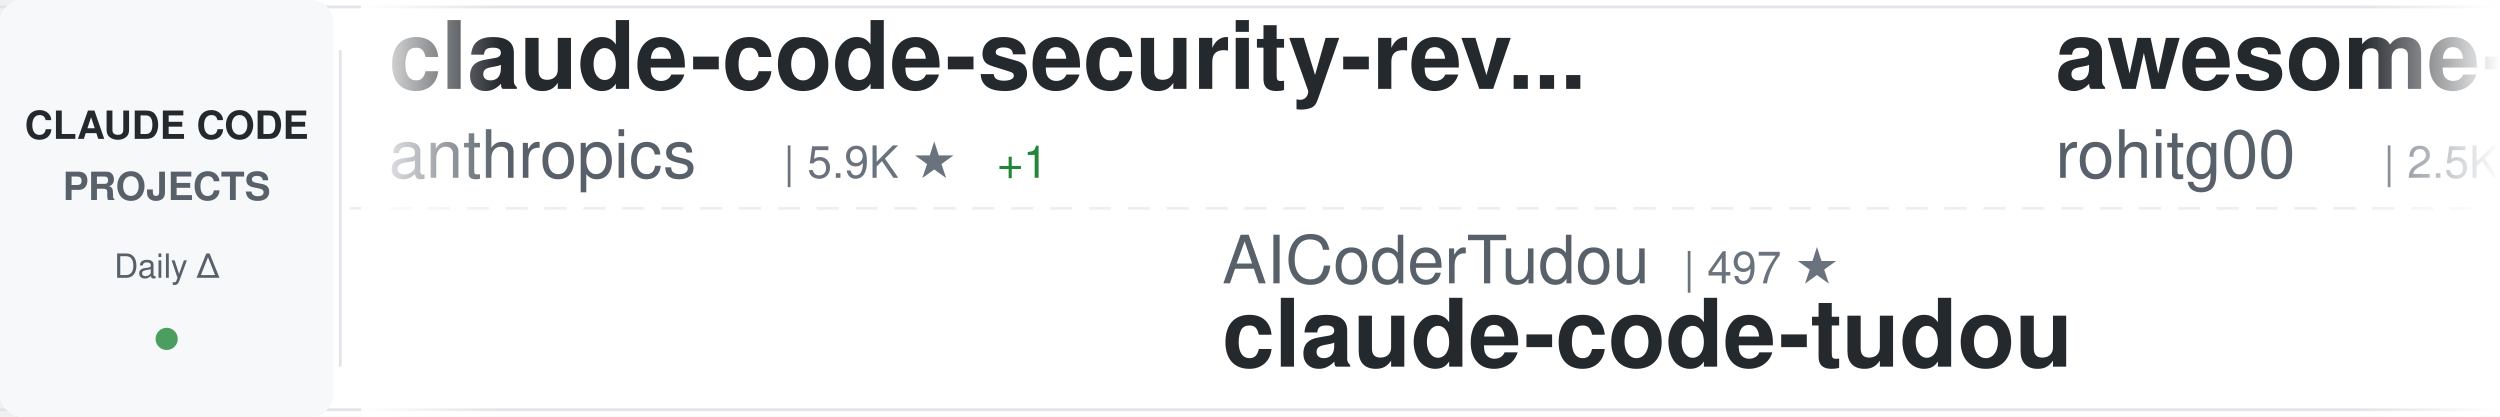
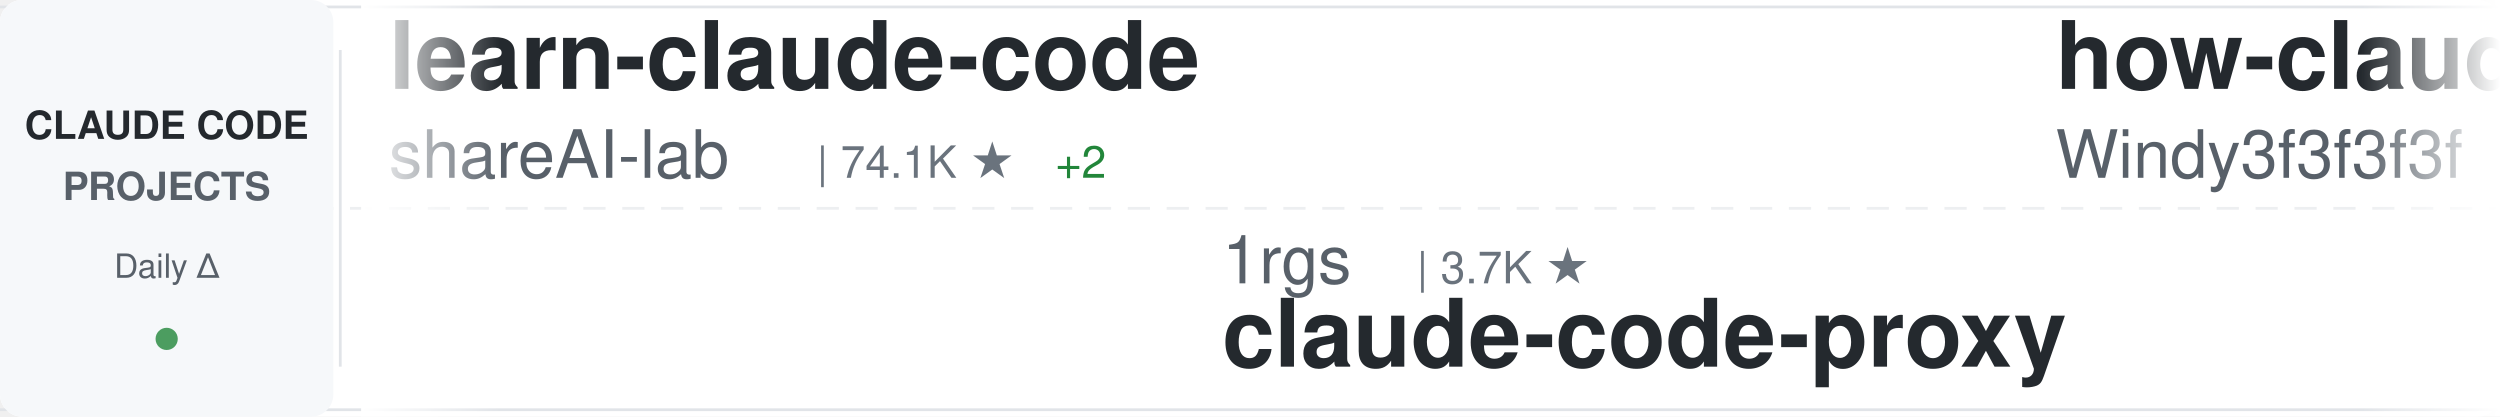
<svg xmlns="http://www.w3.org/2000/svg" width="900" height="150">
  <defs>
    <linearGradient id="awesomeLeftFade" x1="0%" y1="0%" x2="100%" y2="0%">
      <stop offset="0%" style="stop-color:#ffffff;stop-opacity:1" />
      <stop offset="100%" style="stop-color:#ffffff;stop-opacity:0" />
    </linearGradient>
    <linearGradient id="awesomeRightFade" x1="0%" y1="0%" x2="100%" y2="0%">
      <stop offset="0%" style="stop-color:#ffffff;stop-opacity:0" />
      <stop offset="100%" style="stop-color:#ffffff;stop-opacity:1" />
    </linearGradient>
  </defs>
  <rect width="900" height="150" fill="#ffffff" rx="8" />
  <rect x="0" y="2" width="900" height="1" fill="#e1e4e8" />
  <rect x="0" y="147" width="900" height="1" fill="#e1e4e8" />
  <line x1="0" y1="75" x2="900" y2="75" stroke="#e1e4e8" stroke-width="1" stroke-dasharray="8 6" opacity="0.6" />
  <rect x="0" y="0" width="120" height="150" fill="#f6f8fa" rx="8" />
  <text x="60" y="50" font-family="-apple-system, BlinkMacSystemFont, 'Segoe UI', Helvetica, Arial, sans-serif" font-size="14" font-weight="600" fill="#24292e" text-anchor="middle">CLAUDE CODE</text>
  <text x="60" y="72" font-family="-apple-system, BlinkMacSystemFont, 'Segoe UI', Helvetica, Arial, sans-serif" font-size="14" font-weight="600" fill="#586069" text-anchor="middle">PROJECTS</text>
  <text x="60" y="100" font-family="-apple-system, BlinkMacSystemFont, 'Segoe UI', Helvetica, Arial, sans-serif" font-size="12" font-weight="500" fill="#586069" text-anchor="middle">Daily Δ</text>
  <circle cx="60" cy="122" r="4" fill="#22863a" opacity="0.8" />
  <rect x="122" y="18" width="1" height="114" fill="#e1e4e8" />
  <clipPath id="awesomeTickerClip">
    <rect x="130" y="0" width="770" height="150" />
  </clipPath>
  <g clip-path="url(#awesomeTickerClip)">
    <g id="awesomeTickerItems">
      <animateTransform attributeName="transform" attributeType="XML" type="translate" from="0 0" to="-3000 0" dur="54s" repeatCount="indefinite" />
      <g transform="translate(0, 0)">
-         <text x="140" y="32" font-family="-apple-system, BlinkMacSystemFont, 'Segoe UI', Helvetica, Arial, sans-serif" font-size="34" font-weight="600" fill="#24292e">claude-code-security-rev...</text>
-         <text x="140" y="64" font-family="-apple-system, BlinkMacSystemFont, 'Segoe UI', Helvetica, Arial, sans-serif" font-size="24" font-weight="400" fill="#586069">anthropics</text>
-         <text x="282" y="64" font-family="-apple-system, BlinkMacSystemFont, 'Segoe UI', Helvetica, Arial, sans-serif" font-size="16" font-weight="500" fill="#6a737d">| 5.9K ★</text>
-         <text x="359" y="64" font-family="-apple-system, BlinkMacSystemFont, 'Segoe UI', Helvetica, Arial, sans-serif" font-size="16" font-weight="500" fill="#22863a"> +1</text>
+         <text x="140" y="32" font-family="-apple-system, BlinkMacSystemFont, 'Segoe UI', Helvetica, Arial, sans-serif" font-size="34" font-weight="600" fill="#24292e">learn-claude-code</text>
+         <text x="140" y="64" font-family="-apple-system, BlinkMacSystemFont, 'Segoe UI', Helvetica, Arial, sans-serif" font-size="24" font-weight="400" fill="#586069">shareAI-lab</text>
+         <text x="294" y="64" font-family="-apple-system, BlinkMacSystemFont, 'Segoe UI', Helvetica, Arial, sans-serif" font-size="16" font-weight="500" fill="#6a737d">| 74.1K ★</text>
+         <text x="380" y="64" font-family="-apple-system, BlinkMacSystemFont, 'Segoe UI', Helvetica, Arial, sans-serif" font-size="16" font-weight="500" fill="#22863a"> +2</text>
      </g>
      <g transform="translate(300, 0)">
-         <text x="140" y="102" font-family="-apple-system, BlinkMacSystemFont, 'Segoe UI', Helvetica, Arial, sans-serif" font-size="24" font-weight="400" fill="#586069">AICoderTudou</text>
-         <text x="306" y="102" font-family="-apple-system, BlinkMacSystemFont, 'Segoe UI', Helvetica, Arial, sans-serif" font-size="16" font-weight="500" fill="#6a737d">| 497 ★</text>
-         <text x="140" y="132" font-family="-apple-system, BlinkMacSystemFont, 'Segoe UI', Helvetica, Arial, sans-serif" font-size="34" font-weight="600" fill="#24292e">claude-code-tudou</text>
+         <text x="140" y="102" font-family="-apple-system, BlinkMacSystemFont, 'Segoe UI', Helvetica, Arial, sans-serif" font-size="24" font-weight="400" fill="#586069">1rgs</text>
+         <text x="210" y="102" font-family="-apple-system, BlinkMacSystemFont, 'Segoe UI', Helvetica, Arial, sans-serif" font-size="16" font-weight="500" fill="#6a737d">| 3.7K ★</text>
+         <text x="140" y="132" font-family="-apple-system, BlinkMacSystemFont, 'Segoe UI', Helvetica, Arial, sans-serif" font-size="34" font-weight="600" fill="#24292e">claude-code-proxy</text>
      </g>
      <g transform="translate(600, 0)">
-         <text x="140" y="32" font-family="-apple-system, BlinkMacSystemFont, 'Segoe UI', Helvetica, Arial, sans-serif" font-size="34" font-weight="600" fill="#24292e">awesome-claude-code-tool...</text>
-         <text x="140" y="64" font-family="-apple-system, BlinkMacSystemFont, 'Segoe UI', Helvetica, Arial, sans-serif" font-size="24" font-weight="400" fill="#586069">rohitg00</text>
-         <text x="258" y="64" font-family="-apple-system, BlinkMacSystemFont, 'Segoe UI', Helvetica, Arial, sans-serif" font-size="16" font-weight="500" fill="#6a737d">| 2.5K ★</text>
-         <text x="335" y="64" font-family="-apple-system, BlinkMacSystemFont, 'Segoe UI', Helvetica, Arial, sans-serif" font-size="16" font-weight="500" fill="#22863a"> +1</text>
+         <text x="140" y="32" font-family="-apple-system, BlinkMacSystemFont, 'Segoe UI', Helvetica, Arial, sans-serif" font-size="34" font-weight="600" fill="#24292e">how-claude-code-works</text>
+         <text x="140" y="64" font-family="-apple-system, BlinkMacSystemFont, 'Segoe UI', Helvetica, Arial, sans-serif" font-size="24" font-weight="400" fill="#586069">Windy3f3f3f3f</text>
+         <text x="318" y="64" font-family="-apple-system, BlinkMacSystemFont, 'Segoe UI', Helvetica, Arial, sans-serif" font-size="16" font-weight="500" fill="#6a737d">| 3.4K ★</text>
      </g>
      <g transform="translate(900, 0)">
-         <text x="140" y="102" font-family="-apple-system, BlinkMacSystemFont, 'Segoe UI', Helvetica, Arial, sans-serif" font-size="24" font-weight="400" fill="#586069">affaan-m</text>
-         <text x="258" y="102" font-family="-apple-system, BlinkMacSystemFont, 'Segoe UI', Helvetica, Arial, sans-serif" font-size="16" font-weight="500" fill="#6a737d">| 239.9K ★</text>
-         <text x="353" y="102" font-family="-apple-system, BlinkMacSystemFont, 'Segoe UI', Helvetica, Arial, sans-serif" font-size="16" font-weight="500" fill="#22863a"> +32</text>
-         <text x="140" y="132" font-family="-apple-system, BlinkMacSystemFont, 'Segoe UI', Helvetica, Arial, sans-serif" font-size="34" font-weight="600" fill="#24292e">ECC</text>
+         <text x="140" y="102" font-family="-apple-system, BlinkMacSystemFont, 'Segoe UI', Helvetica, Arial, sans-serif" font-size="24" font-weight="400" fill="#586069">Donchitos</text>
+         <text x="270" y="102" font-family="-apple-system, BlinkMacSystemFont, 'Segoe UI', Helvetica, Arial, sans-serif" font-size="16" font-weight="500" fill="#6a737d">| 23.9K ★</text>
+         <text x="356" y="102" font-family="-apple-system, BlinkMacSystemFont, 'Segoe UI', Helvetica, Arial, sans-serif" font-size="16" font-weight="500" fill="#22863a"> +2</text>
+         <text x="140" y="132" font-family="-apple-system, BlinkMacSystemFont, 'Segoe UI', Helvetica, Arial, sans-serif" font-size="34" font-weight="600" fill="#24292e">Claude-Code-Game-Studios</text>
      </g>
      <g transform="translate(1200, 0)">
-         <text x="140" y="32" font-family="-apple-system, BlinkMacSystemFont, 'Segoe UI', Helvetica, Arial, sans-serif" font-size="34" font-weight="600" fill="#24292e">claude-code-action</text>
-         <text x="140" y="64" font-family="-apple-system, BlinkMacSystemFont, 'Segoe UI', Helvetica, Arial, sans-serif" font-size="24" font-weight="400" fill="#586069">anthropics</text>
-         <text x="282" y="64" font-family="-apple-system, BlinkMacSystemFont, 'Segoe UI', Helvetica, Arial, sans-serif" font-size="16" font-weight="500" fill="#6a737d">| 8.6K ★</text>
-         <text x="359" y="64" font-family="-apple-system, BlinkMacSystemFont, 'Segoe UI', Helvetica, Arial, sans-serif" font-size="16" font-weight="500" fill="#22863a"> +2</text>
+         <text x="140" y="32" font-family="-apple-system, BlinkMacSystemFont, 'Segoe UI', Helvetica, Arial, sans-serif" font-size="34" font-weight="600" fill="#24292e">claude-code-hooks-master...</text>
+         <text x="140" y="64" font-family="-apple-system, BlinkMacSystemFont, 'Segoe UI', Helvetica, Arial, sans-serif" font-size="24" font-weight="400" fill="#586069">disler</text>
+         <text x="234" y="64" font-family="-apple-system, BlinkMacSystemFont, 'Segoe UI', Helvetica, Arial, sans-serif" font-size="16" font-weight="500" fill="#6a737d">| 3.9K ★</text>
      </g>
      <g transform="translate(1500, 0)">
-         <text x="140" y="102" font-family="-apple-system, BlinkMacSystemFont, 'Segoe UI', Helvetica, Arial, sans-serif" font-size="24" font-weight="400" fill="#586069">VoltAgent</text>
-         <text x="270" y="102" font-family="-apple-system, BlinkMacSystemFont, 'Segoe UI', Helvetica, Arial, sans-serif" font-size="16" font-weight="500" fill="#6a737d">| 24.3K ★</text>
-         <text x="356" y="102" font-family="-apple-system, BlinkMacSystemFont, 'Segoe UI', Helvetica, Arial, sans-serif" font-size="16" font-weight="500" fill="#22863a"> +3</text>
-         <text x="140" y="132" font-family="-apple-system, BlinkMacSystemFont, 'Segoe UI', Helvetica, Arial, sans-serif" font-size="34" font-weight="600" fill="#24292e">awesome-claude-code-suba...</text>
+         <text x="140" y="102" font-family="-apple-system, BlinkMacSystemFont, 'Segoe UI', Helvetica, Arial, sans-serif" font-size="24" font-weight="400" fill="#586069">fuergaosi233</text>
+         <text x="306" y="102" font-family="-apple-system, BlinkMacSystemFont, 'Segoe UI', Helvetica, Arial, sans-serif" font-size="16" font-weight="500" fill="#6a737d">| 2.8K ★</text>
+         <text x="140" y="132" font-family="-apple-system, BlinkMacSystemFont, 'Segoe UI', Helvetica, Arial, sans-serif" font-size="34" font-weight="600" fill="#24292e">claude-code-proxy</text>
      </g>
      <g transform="translate(1800, 0)">
-         <text x="140" y="32" font-family="-apple-system, BlinkMacSystemFont, 'Segoe UI', Helvetica, Arial, sans-serif" font-size="34" font-weight="600" fill="#24292e">claude-code-templates</text>
-         <text x="140" y="64" font-family="-apple-system, BlinkMacSystemFont, 'Segoe UI', Helvetica, Arial, sans-serif" font-size="24" font-weight="400" fill="#586069">davila7</text>
-         <text x="246" y="64" font-family="-apple-system, BlinkMacSystemFont, 'Segoe UI', Helvetica, Arial, sans-serif" font-size="16" font-weight="500" fill="#6a737d">| 30.2K ★</text>
-         <text x="332" y="64" font-family="-apple-system, BlinkMacSystemFont, 'Segoe UI', Helvetica, Arial, sans-serif" font-size="16" font-weight="500" fill="#22863a"> +1</text>
+         <text x="140" y="32" font-family="-apple-system, BlinkMacSystemFont, 'Segoe UI', Helvetica, Arial, sans-serif" font-size="34" font-weight="600" fill="#24292e">claude-code-tips</text>
+         <text x="140" y="64" font-family="-apple-system, BlinkMacSystemFont, 'Segoe UI', Helvetica, Arial, sans-serif" font-size="24" font-weight="400" fill="#586069">ykdojo</text>
+         <text x="234" y="64" font-family="-apple-system, BlinkMacSystemFont, 'Segoe UI', Helvetica, Arial, sans-serif" font-size="16" font-weight="500" fill="#6a737d">| 9.6K ★</text>
+         <text x="311" y="64" font-family="-apple-system, BlinkMacSystemFont, 'Segoe UI', Helvetica, Arial, sans-serif" font-size="16" font-weight="500" fill="#22863a"> +1</text>
      </g>
      <g transform="translate(2100, 0)">
-         <text x="140" y="102" font-family="-apple-system, BlinkMacSystemFont, 'Segoe UI', Helvetica, Arial, sans-serif" font-size="24" font-weight="400" fill="#586069">VILA-Lab</text>
-         <text x="258" y="102" font-family="-apple-system, BlinkMacSystemFont, 'Segoe UI', Helvetica, Arial, sans-serif" font-size="16" font-weight="500" fill="#6a737d">| 2.1K ★</text>
-         <text x="140" y="132" font-family="-apple-system, BlinkMacSystemFont, 'Segoe UI', Helvetica, Arial, sans-serif" font-size="34" font-weight="600" fill="#24292e">Dive-into-Claude-Code</text>
+         <text x="140" y="102" font-family="-apple-system, BlinkMacSystemFont, 'Segoe UI', Helvetica, Arial, sans-serif" font-size="24" font-weight="400" fill="#586069">asgeirtj</text>
+         <text x="258" y="102" font-family="-apple-system, BlinkMacSystemFont, 'Segoe UI', Helvetica, Arial, sans-serif" font-size="16" font-weight="500" fill="#6a737d">| 62.8K ★</text>
+         <text x="344" y="102" font-family="-apple-system, BlinkMacSystemFont, 'Segoe UI', Helvetica, Arial, sans-serif" font-size="16" font-weight="500" fill="#22863a"> +5</text>
+         <text x="140" y="132" font-family="-apple-system, BlinkMacSystemFont, 'Segoe UI', Helvetica, Arial, sans-serif" font-size="34" font-weight="600" fill="#24292e">system_prompts_leaks</text>
      </g>
      <g transform="translate(2400, 0)">
-         <text x="140" y="32" font-family="-apple-system, BlinkMacSystemFont, 'Segoe UI', Helvetica, Arial, sans-serif" font-size="34" font-weight="600" fill="#24292e">Claude-Code</text>
-         <text x="140" y="64" font-family="-apple-system, BlinkMacSystemFont, 'Segoe UI', Helvetica, Arial, sans-serif" font-size="24" font-weight="400" fill="#586069">KPR111</text>
-         <text x="234" y="64" font-family="-apple-system, BlinkMacSystemFont, 'Segoe UI', Helvetica, Arial, sans-serif" font-size="16" font-weight="500" fill="#6a737d">| 18 ★</text>
+         <text x="140" y="32" font-family="-apple-system, BlinkMacSystemFont, 'Segoe UI', Helvetica, Arial, sans-serif" font-size="34" font-weight="600" fill="#24292e">claude-code-guide</text>
+         <text x="140" y="64" font-family="-apple-system, BlinkMacSystemFont, 'Segoe UI', Helvetica, Arial, sans-serif" font-size="24" font-weight="400" fill="#586069">Cranot</text>
+         <text x="234" y="64" font-family="-apple-system, BlinkMacSystemFont, 'Segoe UI', Helvetica, Arial, sans-serif" font-size="16" font-weight="500" fill="#6a737d">| 2.9K ★</text>
      </g>
      <g transform="translate(2700, 0)">
-         <text x="140" y="102" font-family="-apple-system, BlinkMacSystemFont, 'Segoe UI', Helvetica, Arial, sans-serif" font-size="24" font-weight="400" fill="#586069">pengchengneo</text>
-         <text x="306" y="102" font-family="-apple-system, BlinkMacSystemFont, 'Segoe UI', Helvetica, Arial, sans-serif" font-size="16" font-weight="500" fill="#6a737d">| 1.7K ★</text>
-         <text x="383" y="102" font-family="-apple-system, BlinkMacSystemFont, 'Segoe UI', Helvetica, Arial, sans-serif" font-size="16" font-weight="500" fill="#22863a"> +1</text>
-         <text x="140" y="132" font-family="-apple-system, BlinkMacSystemFont, 'Segoe UI', Helvetica, Arial, sans-serif" font-size="34" font-weight="600" fill="#24292e">Claude-Code</text>
+         <text x="140" y="102" font-family="-apple-system, BlinkMacSystemFont, 'Segoe UI', Helvetica, Arial, sans-serif" font-size="24" font-weight="400" fill="#586069">Maciek-roboblog</text>
+         <text x="342" y="102" font-family="-apple-system, BlinkMacSystemFont, 'Segoe UI', Helvetica, Arial, sans-serif" font-size="16" font-weight="500" fill="#6a737d">| 8.6K ★</text>
+         <text x="140" y="132" font-family="-apple-system, BlinkMacSystemFont, 'Segoe UI', Helvetica, Arial, sans-serif" font-size="34" font-weight="600" fill="#24292e">Claude-Code-Usage-Monito...</text>
      </g>
      <g transform="translate(3000, 0)">
-         <text x="140" y="32" font-family="-apple-system, BlinkMacSystemFont, 'Segoe UI', Helvetica, Arial, sans-serif" font-size="34" font-weight="600" fill="#24292e">claude-code-security-rev...</text>
-         <text x="140" y="64" font-family="-apple-system, BlinkMacSystemFont, 'Segoe UI', Helvetica, Arial, sans-serif" font-size="24" font-weight="400" fill="#586069">anthropics</text>
-         <text x="282" y="64" font-family="-apple-system, BlinkMacSystemFont, 'Segoe UI', Helvetica, Arial, sans-serif" font-size="16" font-weight="500" fill="#6a737d">| 5.9K ★</text>
-         <text x="359" y="64" font-family="-apple-system, BlinkMacSystemFont, 'Segoe UI', Helvetica, Arial, sans-serif" font-size="16" font-weight="500" fill="#22863a"> +1</text>
+         <text x="140" y="32" font-family="-apple-system, BlinkMacSystemFont, 'Segoe UI', Helvetica, Arial, sans-serif" font-size="34" font-weight="600" fill="#24292e">learn-claude-code</text>
+         <text x="140" y="64" font-family="-apple-system, BlinkMacSystemFont, 'Segoe UI', Helvetica, Arial, sans-serif" font-size="24" font-weight="400" fill="#586069">shareAI-lab</text>
+         <text x="294" y="64" font-family="-apple-system, BlinkMacSystemFont, 'Segoe UI', Helvetica, Arial, sans-serif" font-size="16" font-weight="500" fill="#6a737d">| 74.1K ★</text>
+         <text x="380" y="64" font-family="-apple-system, BlinkMacSystemFont, 'Segoe UI', Helvetica, Arial, sans-serif" font-size="16" font-weight="500" fill="#22863a"> +2</text>
      </g>
      <g transform="translate(3300, 0)">
-         <text x="140" y="102" font-family="-apple-system, BlinkMacSystemFont, 'Segoe UI', Helvetica, Arial, sans-serif" font-size="24" font-weight="400" fill="#586069">AICoderTudou</text>
-         <text x="306" y="102" font-family="-apple-system, BlinkMacSystemFont, 'Segoe UI', Helvetica, Arial, sans-serif" font-size="16" font-weight="500" fill="#6a737d">| 497 ★</text>
-         <text x="140" y="132" font-family="-apple-system, BlinkMacSystemFont, 'Segoe UI', Helvetica, Arial, sans-serif" font-size="34" font-weight="600" fill="#24292e">claude-code-tudou</text>
+         <text x="140" y="102" font-family="-apple-system, BlinkMacSystemFont, 'Segoe UI', Helvetica, Arial, sans-serif" font-size="24" font-weight="400" fill="#586069">1rgs</text>
+         <text x="210" y="102" font-family="-apple-system, BlinkMacSystemFont, 'Segoe UI', Helvetica, Arial, sans-serif" font-size="16" font-weight="500" fill="#6a737d">| 3.7K ★</text>
+         <text x="140" y="132" font-family="-apple-system, BlinkMacSystemFont, 'Segoe UI', Helvetica, Arial, sans-serif" font-size="34" font-weight="600" fill="#24292e">claude-code-proxy</text>
      </g>
      <g transform="translate(3600, 0)">
-         <text x="140" y="32" font-family="-apple-system, BlinkMacSystemFont, 'Segoe UI', Helvetica, Arial, sans-serif" font-size="34" font-weight="600" fill="#24292e">awesome-claude-code-tool...</text>
-         <text x="140" y="64" font-family="-apple-system, BlinkMacSystemFont, 'Segoe UI', Helvetica, Arial, sans-serif" font-size="24" font-weight="400" fill="#586069">rohitg00</text>
-         <text x="258" y="64" font-family="-apple-system, BlinkMacSystemFont, 'Segoe UI', Helvetica, Arial, sans-serif" font-size="16" font-weight="500" fill="#6a737d">| 2.5K ★</text>
-         <text x="335" y="64" font-family="-apple-system, BlinkMacSystemFont, 'Segoe UI', Helvetica, Arial, sans-serif" font-size="16" font-weight="500" fill="#22863a"> +1</text>
+         <text x="140" y="32" font-family="-apple-system, BlinkMacSystemFont, 'Segoe UI', Helvetica, Arial, sans-serif" font-size="34" font-weight="600" fill="#24292e">how-claude-code-works</text>
+         <text x="140" y="64" font-family="-apple-system, BlinkMacSystemFont, 'Segoe UI', Helvetica, Arial, sans-serif" font-size="24" font-weight="400" fill="#586069">Windy3f3f3f3f</text>
+         <text x="318" y="64" font-family="-apple-system, BlinkMacSystemFont, 'Segoe UI', Helvetica, Arial, sans-serif" font-size="16" font-weight="500" fill="#6a737d">| 3.4K ★</text>
      </g>
      <g transform="translate(3900, 0)">
-         <text x="140" y="102" font-family="-apple-system, BlinkMacSystemFont, 'Segoe UI', Helvetica, Arial, sans-serif" font-size="24" font-weight="400" fill="#586069">affaan-m</text>
-         <text x="258" y="102" font-family="-apple-system, BlinkMacSystemFont, 'Segoe UI', Helvetica, Arial, sans-serif" font-size="16" font-weight="500" fill="#6a737d">| 239.9K ★</text>
-         <text x="353" y="102" font-family="-apple-system, BlinkMacSystemFont, 'Segoe UI', Helvetica, Arial, sans-serif" font-size="16" font-weight="500" fill="#22863a"> +32</text>
-         <text x="140" y="132" font-family="-apple-system, BlinkMacSystemFont, 'Segoe UI', Helvetica, Arial, sans-serif" font-size="34" font-weight="600" fill="#24292e">ECC</text>
+         <text x="140" y="102" font-family="-apple-system, BlinkMacSystemFont, 'Segoe UI', Helvetica, Arial, sans-serif" font-size="24" font-weight="400" fill="#586069">Donchitos</text>
+         <text x="270" y="102" font-family="-apple-system, BlinkMacSystemFont, 'Segoe UI', Helvetica, Arial, sans-serif" font-size="16" font-weight="500" fill="#6a737d">| 23.9K ★</text>
+         <text x="356" y="102" font-family="-apple-system, BlinkMacSystemFont, 'Segoe UI', Helvetica, Arial, sans-serif" font-size="16" font-weight="500" fill="#22863a"> +2</text>
+         <text x="140" y="132" font-family="-apple-system, BlinkMacSystemFont, 'Segoe UI', Helvetica, Arial, sans-serif" font-size="34" font-weight="600" fill="#24292e">Claude-Code-Game-Studios</text>
      </g>
    </g>
  </g>
  <rect x="130" y="0" width="50" height="150" fill="url(#awesomeLeftFade)" />
  <rect x="850" y="0" width="50" height="150" fill="url(#awesomeRightFade)" />
</svg>
